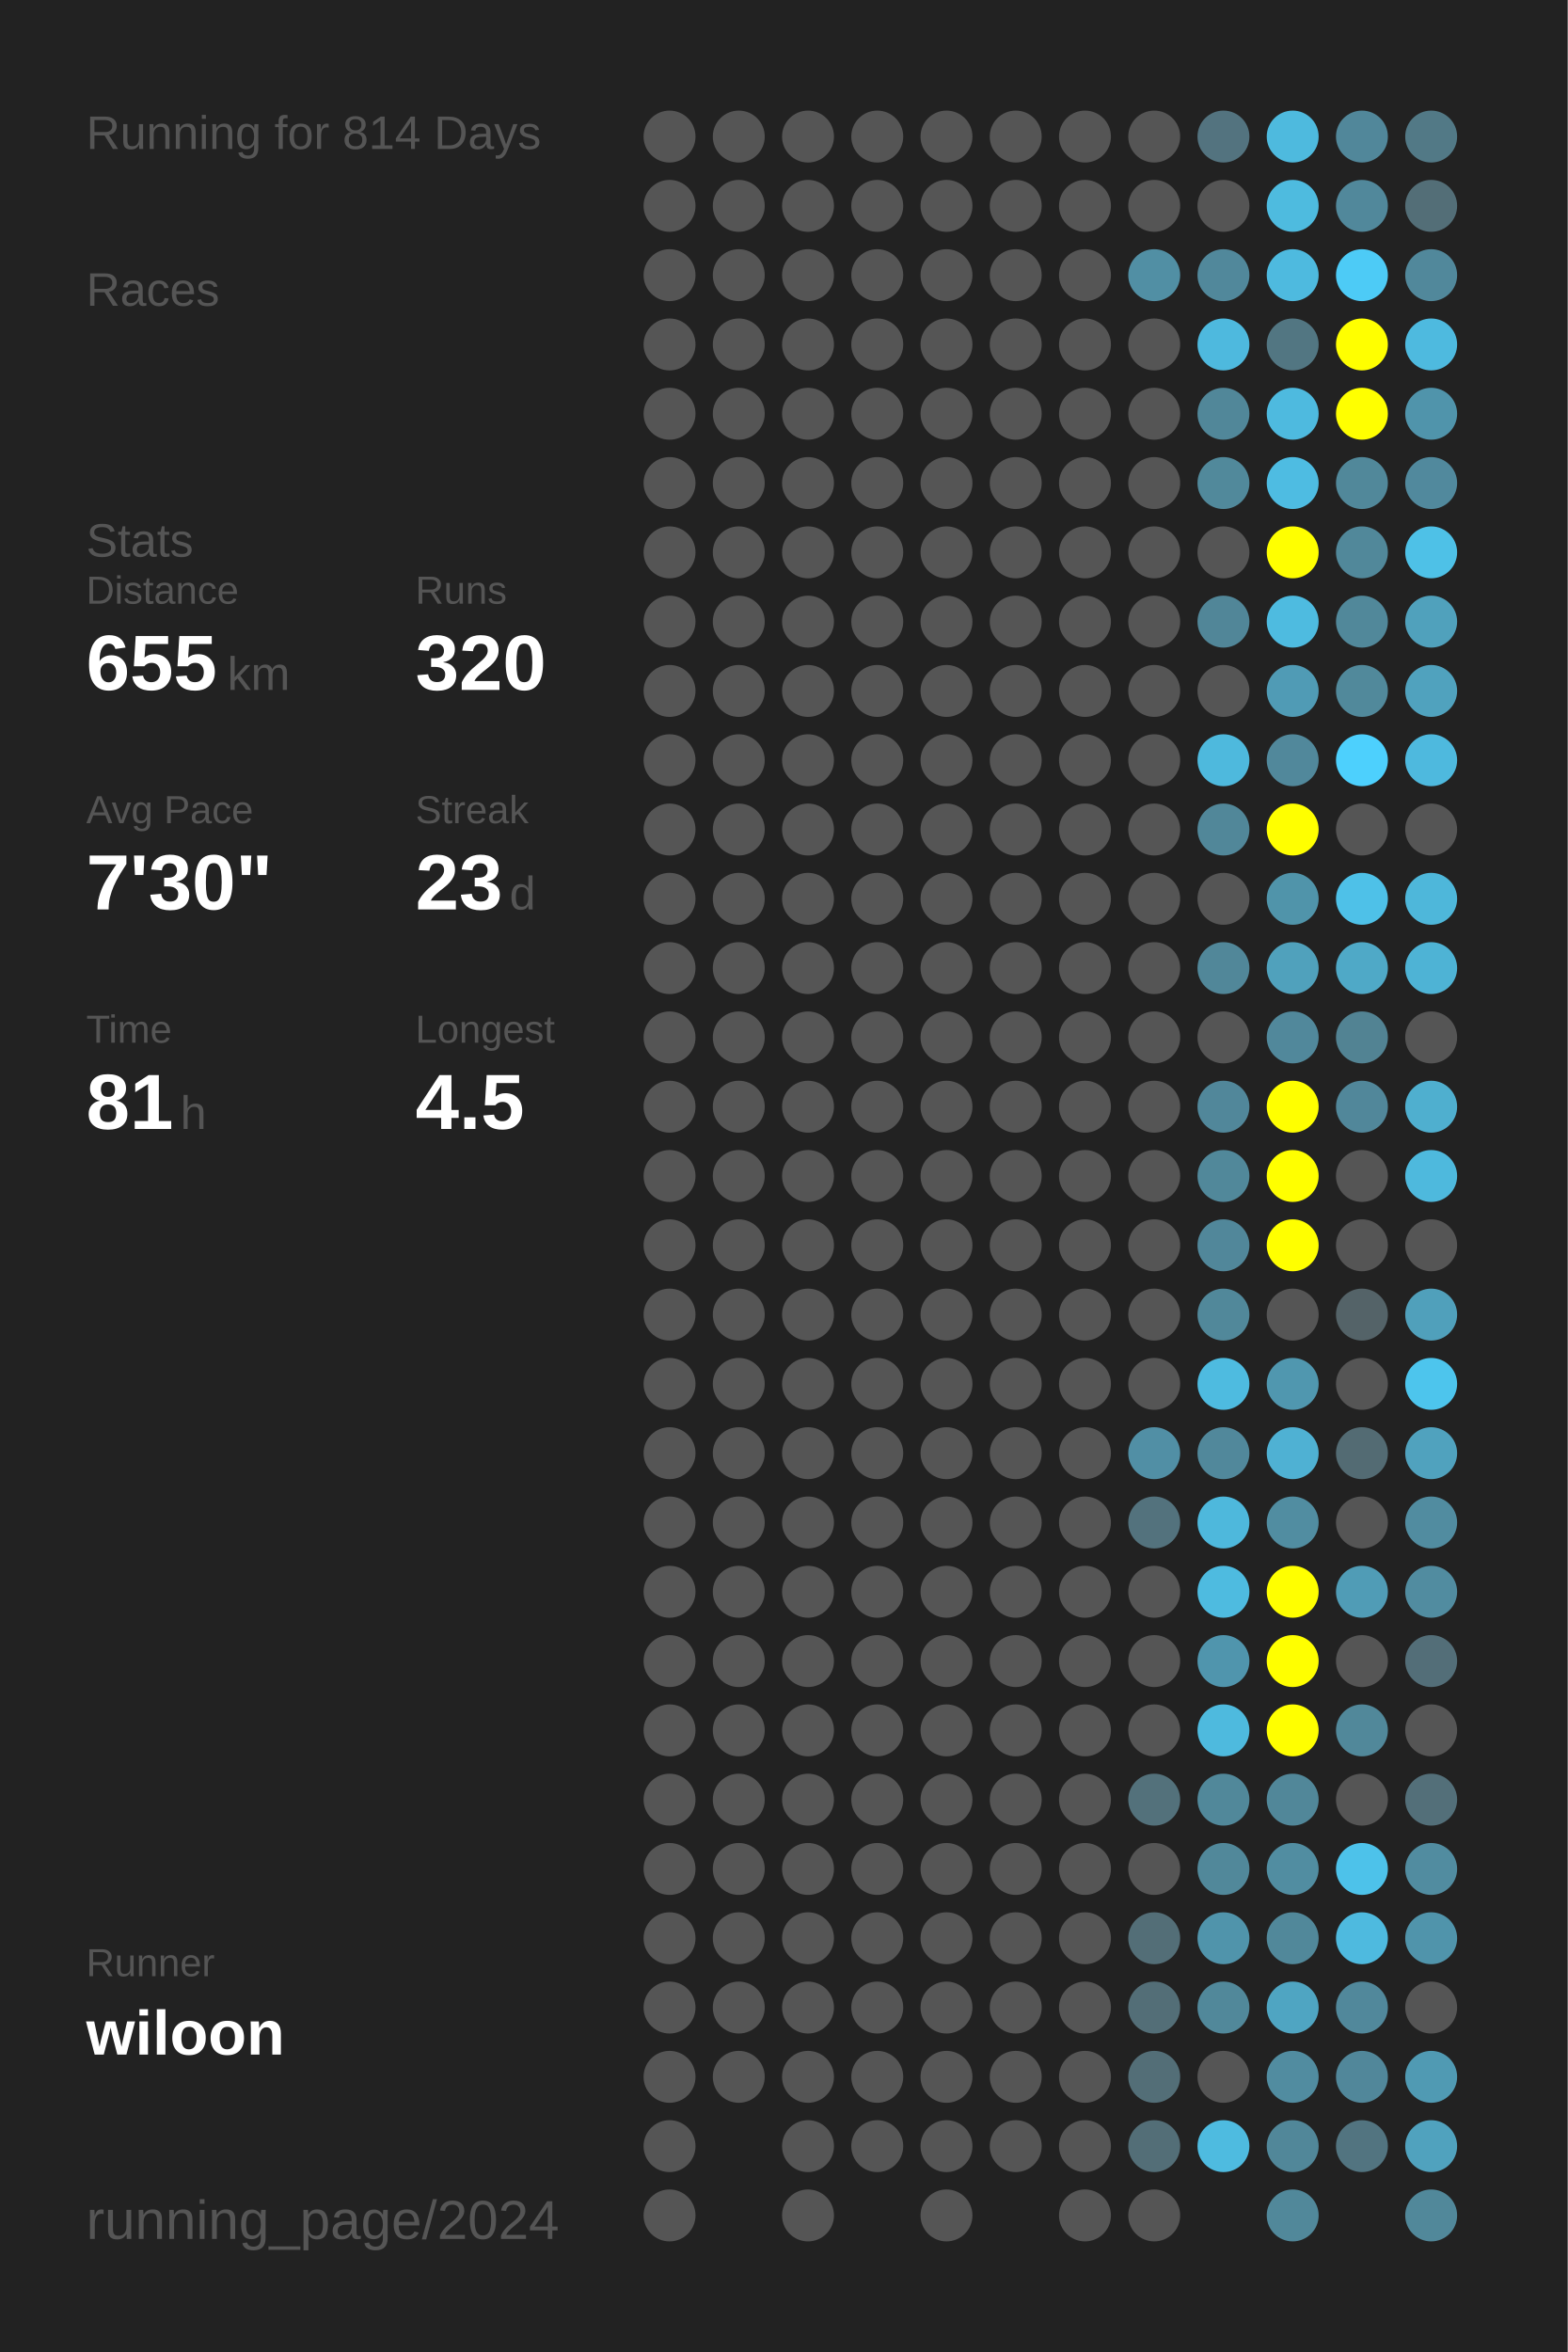
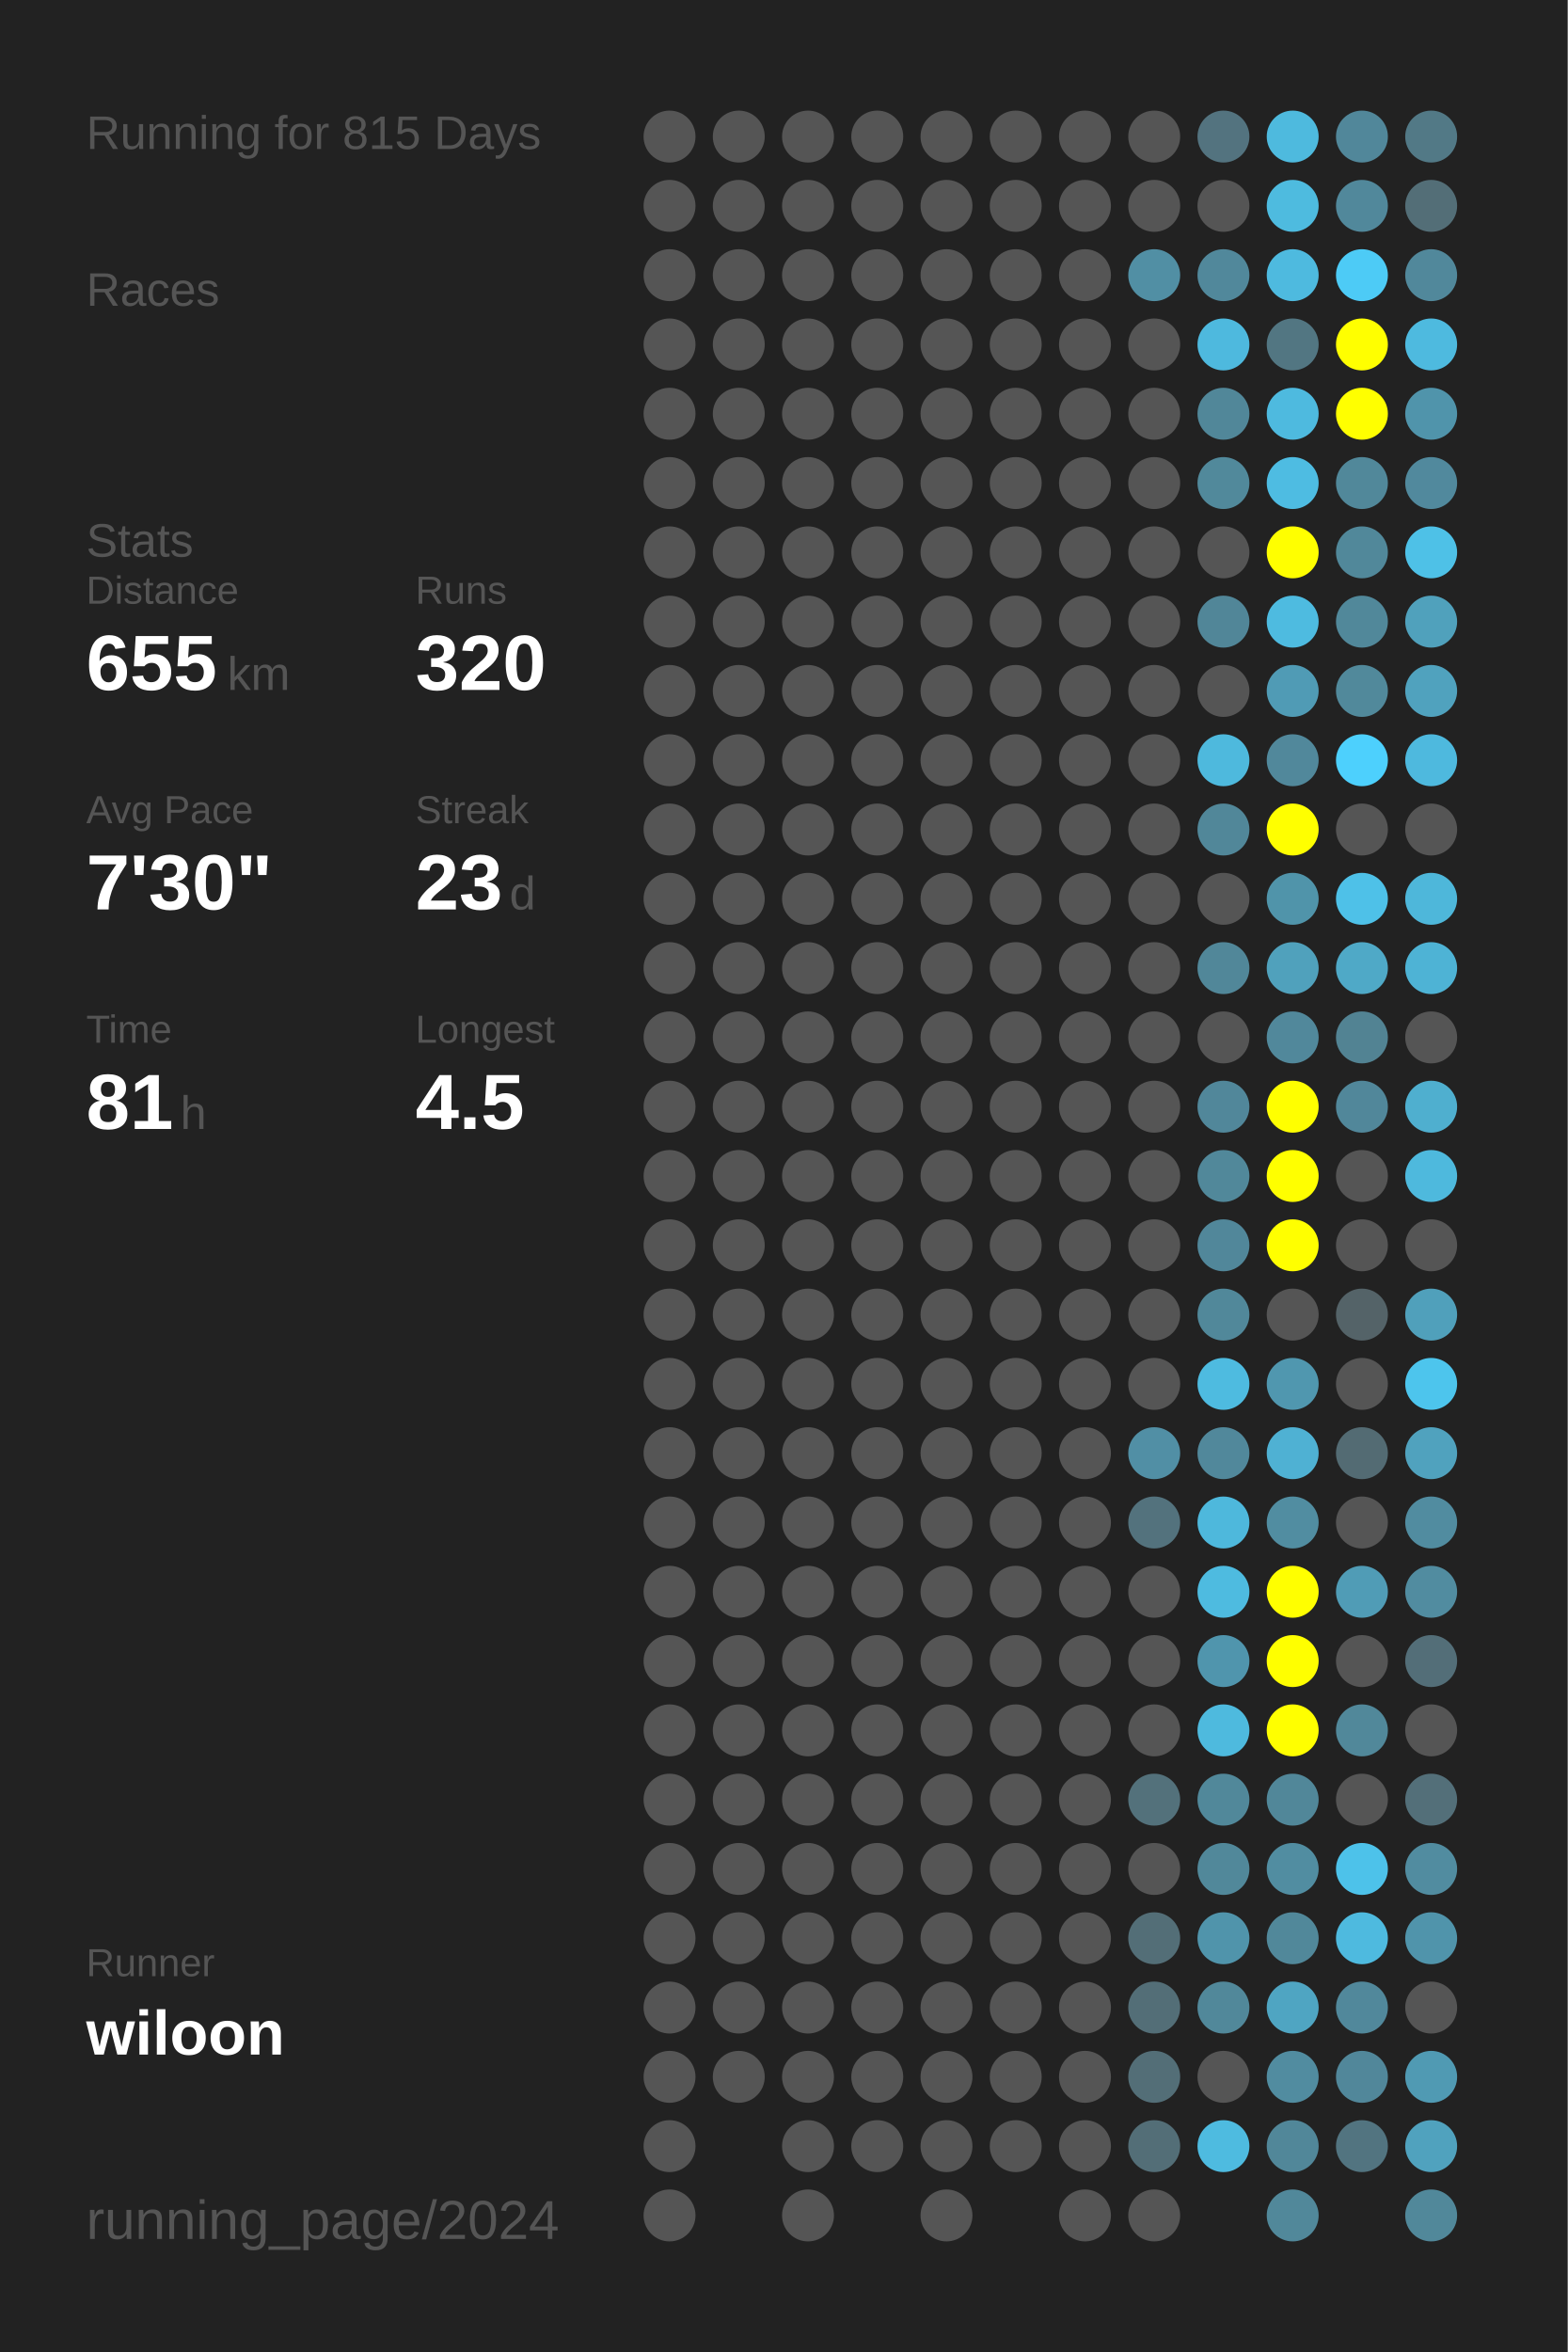
<svg xmlns="http://www.w3.org/2000/svg" baseProfile="full" height="300mm" version="1.1" viewBox="0,0,200,300" width="200mm">
  <defs />
  <rect fill="#222222" height="300" width="200" x="0" y="0" />
-   <text fill="#555555" style="font-size:6px; font-family:Arial;" x="11" y="19">Running for 814 Days</text>
+   <text fill="#555555" style="font-size:6px; font-family:Arial;" x="11" y="19">Running for 815 Days</text>
  <text fill="#555555" style="font-size:6px; font-family:Arial;" x="11" y="39">Races</text>
  <text fill="#555555" style="font-size:6px; font-family:Arial;" x="11" y="71">Stats</text>
  <text fill="#555555" style="font-size:5px; font-family:Arial;" x="11" y="77">Distance</text>
  <text fill="#FFFFFF" style="font-size:10px; font-family:Arial; font-weight:bold;" x="11" y="88">655</text>
  <text fill="#555555" style="font-size:6px; font-family:Arial;" x="29" y="88">km</text>
  <text fill="#555555" style="font-size:5px; font-family:Arial;" x="53" y="77">Runs</text>
  <text fill="#FFFFFF" style="font-size:10px; font-family:Arial; font-weight:bold;" x="53" y="88">320</text>
  <text fill="#555555" style="font-size:5px; font-family:Arial;" x="11" y="105">Avg Pace</text>
  <text fill="#FFFFFF" style="font-size:10px; font-family:Arial; font-weight:bold;" x="11" y="116">7'30"</text>
  <text fill="#555555" style="font-size:5px; font-family:Arial;" x="53" y="105">Streak</text>
  <text fill="#FFFFFF" style="font-size:10px; font-family:Arial; font-weight:bold;" x="53" y="116">23</text>
  <text fill="#555555" style="font-size:6px; font-family:Arial;" x="65" y="116">d</text>
  <text fill="#555555" style="font-size:5px; font-family:Arial;" x="11" y="133">Time</text>
  <text fill="#FFFFFF" style="font-size:10px; font-family:Arial; font-weight:bold;" x="11" y="144">81</text>
  <text fill="#555555" style="font-size:6px; font-family:Arial;" x="23" y="144">h</text>
  <text fill="#555555" style="font-size:5px; font-family:Arial;" x="53" y="133">Longest</text>
  <text fill="#FFFFFF" style="font-size:10px; font-family:Arial; font-weight:bold;" x="53" y="144">4.5</text>
  <text fill="#555555" style="font-size:5px; font-family:Arial;" x="11" y="252.065">Runner</text>
  <text fill="#FFFFFF" style="font-size:8px; font-family:Arial; font-weight:bold;" x="11" y="262.065">wiloon</text>
  <text fill="#555555" style="font-size:7px; font-family:Arial;" x="11" y="285.581">running_page/2024</text>
  <circle cx="85.417" cy="17.419" fill="#555555" r="3.312" />
  <circle cx="85.417" cy="26.258" fill="#555555" r="3.312" />
  <circle cx="85.417" cy="35.097" fill="#555555" r="3.312" />
  <circle cx="85.417" cy="43.935" fill="#555555" r="3.312" />
  <circle cx="85.417" cy="52.774" fill="#555555" r="3.312" />
  <circle cx="85.417" cy="61.613" fill="#555555" r="3.312" />
  <circle cx="85.417" cy="70.452" fill="#555555" r="3.312" />
  <circle cx="85.417" cy="79.29" fill="#555555" r="3.312" />
  <circle cx="85.417" cy="88.129" fill="#555555" r="3.312" />
  <circle cx="85.417" cy="96.968" fill="#555555" r="3.312" />
  <circle cx="85.417" cy="105.806" fill="#555555" r="3.312" />
  <circle cx="85.417" cy="114.645" fill="#555555" r="3.312" />
  <circle cx="85.417" cy="123.484" fill="#555555" r="3.312" />
  <circle cx="85.417" cy="132.323" fill="#555555" r="3.312" />
  <circle cx="85.417" cy="141.161" fill="#555555" r="3.312" />
  <circle cx="85.417" cy="150" fill="#555555" r="3.312" />
  <circle cx="85.417" cy="158.839" fill="#555555" r="3.312" />
  <circle cx="85.417" cy="167.677" fill="#555555" r="3.312" />
  <circle cx="85.417" cy="176.516" fill="#555555" r="3.312" />
  <circle cx="85.417" cy="185.355" fill="#555555" r="3.312" />
  <circle cx="85.417" cy="194.194" fill="#555555" r="3.312" />
  <circle cx="85.417" cy="203.032" fill="#555555" r="3.312" />
  <circle cx="85.417" cy="211.871" fill="#555555" r="3.312" />
  <circle cx="85.417" cy="220.71" fill="#555555" r="3.312" />
  <circle cx="85.417" cy="229.548" fill="#555555" r="3.312" />
  <circle cx="85.417" cy="238.387" fill="#555555" r="3.312" />
  <circle cx="85.417" cy="247.226" fill="#555555" r="3.312" />
  <circle cx="85.417" cy="256.065" fill="#555555" r="3.312" />
  <circle cx="85.417" cy="264.903" fill="#555555" r="3.312" />
  <circle cx="85.417" cy="273.742" fill="#555555" r="3.312" />
  <circle cx="85.417" cy="282.581" fill="#555555" r="3.312" />
  <circle cx="94.25" cy="17.419" fill="#555555" r="3.312" />
  <circle cx="94.25" cy="26.258" fill="#555555" r="3.312" />
  <circle cx="94.25" cy="35.097" fill="#555555" r="3.312" />
  <circle cx="94.25" cy="43.935" fill="#555555" r="3.312" />
  <circle cx="94.25" cy="52.774" fill="#555555" r="3.312" />
  <circle cx="94.25" cy="61.613" fill="#555555" r="3.312" />
  <circle cx="94.25" cy="70.452" fill="#555555" r="3.312" />
  <circle cx="94.25" cy="79.29" fill="#555555" r="3.312" />
  <circle cx="94.25" cy="88.129" fill="#555555" r="3.312" />
  <circle cx="94.25" cy="96.968" fill="#555555" r="3.312" />
  <circle cx="94.25" cy="105.806" fill="#555555" r="3.312" />
  <circle cx="94.25" cy="114.645" fill="#555555" r="3.312" />
  <circle cx="94.25" cy="123.484" fill="#555555" r="3.312" />
  <circle cx="94.25" cy="132.323" fill="#555555" r="3.312" />
  <circle cx="94.25" cy="141.161" fill="#555555" r="3.312" />
  <circle cx="94.25" cy="150" fill="#555555" r="3.312" />
  <circle cx="94.25" cy="158.839" fill="#555555" r="3.312" />
  <circle cx="94.25" cy="167.677" fill="#555555" r="3.312" />
  <circle cx="94.25" cy="176.516" fill="#555555" r="3.312" />
  <circle cx="94.25" cy="185.355" fill="#555555" r="3.312" />
  <circle cx="94.25" cy="194.194" fill="#555555" r="3.312" />
  <circle cx="94.25" cy="203.032" fill="#555555" r="3.312" />
  <circle cx="94.25" cy="211.871" fill="#555555" r="3.312" />
  <circle cx="94.25" cy="220.71" fill="#555555" r="3.312" />
  <circle cx="94.25" cy="229.548" fill="#555555" r="3.312" />
  <circle cx="94.25" cy="238.387" fill="#555555" r="3.312" />
  <circle cx="94.25" cy="247.226" fill="#555555" r="3.312" />
  <circle cx="94.25" cy="256.065" fill="#555555" r="3.312" />
  <circle cx="94.25" cy="264.903" fill="#555555" r="3.312" />
  <circle cx="103.083" cy="17.419" fill="#555555" r="3.312" />
  <circle cx="103.083" cy="26.258" fill="#555555" r="3.312" />
  <circle cx="103.083" cy="35.097" fill="#555555" r="3.312" />
  <circle cx="103.083" cy="43.935" fill="#555555" r="3.312" />
  <circle cx="103.083" cy="52.774" fill="#555555" r="3.312" />
  <circle cx="103.083" cy="61.613" fill="#555555" r="3.312" />
  <circle cx="103.083" cy="70.452" fill="#555555" r="3.312" />
  <circle cx="103.083" cy="79.29" fill="#555555" r="3.312" />
  <circle cx="103.083" cy="88.129" fill="#555555" r="3.312" />
  <circle cx="103.083" cy="96.968" fill="#555555" r="3.312" />
  <circle cx="103.083" cy="105.806" fill="#555555" r="3.312" />
  <circle cx="103.083" cy="114.645" fill="#555555" r="3.312" />
  <circle cx="103.083" cy="123.484" fill="#555555" r="3.312" />
  <circle cx="103.083" cy="132.323" fill="#555555" r="3.312" />
  <circle cx="103.083" cy="141.161" fill="#555555" r="3.312" />
  <circle cx="103.083" cy="150" fill="#555555" r="3.312" />
  <circle cx="103.083" cy="158.839" fill="#555555" r="3.312" />
  <circle cx="103.083" cy="167.677" fill="#555555" r="3.312" />
  <circle cx="103.083" cy="176.516" fill="#555555" r="3.312" />
  <circle cx="103.083" cy="185.355" fill="#555555" r="3.312" />
  <circle cx="103.083" cy="194.194" fill="#555555" r="3.312" />
  <circle cx="103.083" cy="203.032" fill="#555555" r="3.312" />
  <circle cx="103.083" cy="211.871" fill="#555555" r="3.312" />
  <circle cx="103.083" cy="220.71" fill="#555555" r="3.312" />
  <circle cx="103.083" cy="229.548" fill="#555555" r="3.312" />
  <circle cx="103.083" cy="238.387" fill="#555555" r="3.312" />
  <circle cx="103.083" cy="247.226" fill="#555555" r="3.312" />
  <circle cx="103.083" cy="256.065" fill="#555555" r="3.312" />
  <circle cx="103.083" cy="264.903" fill="#555555" r="3.312" />
  <circle cx="103.083" cy="273.742" fill="#555555" r="3.312" />
  <circle cx="103.083" cy="282.581" fill="#555555" r="3.312" />
  <circle cx="111.917" cy="17.419" fill="#555555" r="3.312" />
  <circle cx="111.917" cy="26.258" fill="#555555" r="3.312" />
  <circle cx="111.917" cy="35.097" fill="#555555" r="3.312" />
  <circle cx="111.917" cy="43.935" fill="#555555" r="3.312" />
  <circle cx="111.917" cy="52.774" fill="#555555" r="3.312" />
  <circle cx="111.917" cy="61.613" fill="#555555" r="3.312" />
  <circle cx="111.917" cy="70.452" fill="#555555" r="3.312" />
  <circle cx="111.917" cy="79.29" fill="#555555" r="3.312" />
  <circle cx="111.917" cy="88.129" fill="#555555" r="3.312" />
  <circle cx="111.917" cy="96.968" fill="#555555" r="3.312" />
  <circle cx="111.917" cy="105.806" fill="#555555" r="3.312" />
  <circle cx="111.917" cy="114.645" fill="#555555" r="3.312" />
  <circle cx="111.917" cy="123.484" fill="#555555" r="3.312" />
  <circle cx="111.917" cy="132.323" fill="#555555" r="3.312" />
  <circle cx="111.917" cy="141.161" fill="#555555" r="3.312" />
  <circle cx="111.917" cy="150" fill="#555555" r="3.312" />
  <circle cx="111.917" cy="158.839" fill="#555555" r="3.312" />
  <circle cx="111.917" cy="167.677" fill="#555555" r="3.312" />
  <circle cx="111.917" cy="176.516" fill="#555555" r="3.312" />
  <circle cx="111.917" cy="185.355" fill="#555555" r="3.312" />
  <circle cx="111.917" cy="194.194" fill="#555555" r="3.312" />
  <circle cx="111.917" cy="203.032" fill="#555555" r="3.312" />
  <circle cx="111.917" cy="211.871" fill="#555555" r="3.312" />
  <circle cx="111.917" cy="220.71" fill="#555555" r="3.312" />
  <circle cx="111.917" cy="229.548" fill="#555555" r="3.312" />
  <circle cx="111.917" cy="238.387" fill="#555555" r="3.312" />
  <circle cx="111.917" cy="247.226" fill="#555555" r="3.312" />
  <circle cx="111.917" cy="256.065" fill="#555555" r="3.312" />
  <circle cx="111.917" cy="264.903" fill="#555555" r="3.312" />
  <circle cx="111.917" cy="273.742" fill="#555555" r="3.312" />
  <circle cx="120.75" cy="17.419" fill="#555555" r="3.312" />
  <circle cx="120.75" cy="26.258" fill="#555555" r="3.312" />
  <circle cx="120.75" cy="35.097" fill="#555555" r="3.312" />
  <circle cx="120.75" cy="43.935" fill="#555555" r="3.312" />
  <circle cx="120.75" cy="52.774" fill="#555555" r="3.312" />
  <circle cx="120.75" cy="61.613" fill="#555555" r="3.312" />
  <circle cx="120.75" cy="70.452" fill="#555555" r="3.312" />
  <circle cx="120.75" cy="79.29" fill="#555555" r="3.312" />
  <circle cx="120.75" cy="88.129" fill="#555555" r="3.312" />
  <circle cx="120.75" cy="96.968" fill="#555555" r="3.312" />
  <circle cx="120.75" cy="105.806" fill="#555555" r="3.312" />
  <circle cx="120.75" cy="114.645" fill="#555555" r="3.312" />
  <circle cx="120.75" cy="123.484" fill="#555555" r="3.312" />
  <circle cx="120.75" cy="132.323" fill="#555555" r="3.312" />
  <circle cx="120.75" cy="141.161" fill="#555555" r="3.312" />
  <circle cx="120.75" cy="150" fill="#555555" r="3.312" />
  <circle cx="120.75" cy="158.839" fill="#555555" r="3.312" />
  <circle cx="120.75" cy="167.677" fill="#555555" r="3.312" />
  <circle cx="120.75" cy="176.516" fill="#555555" r="3.312" />
  <circle cx="120.75" cy="185.355" fill="#555555" r="3.312" />
  <circle cx="120.75" cy="194.194" fill="#555555" r="3.312" />
  <circle cx="120.75" cy="203.032" fill="#555555" r="3.312" />
  <circle cx="120.75" cy="211.871" fill="#555555" r="3.312" />
  <circle cx="120.75" cy="220.71" fill="#555555" r="3.312" />
  <circle cx="120.75" cy="229.548" fill="#555555" r="3.312" />
  <circle cx="120.75" cy="238.387" fill="#555555" r="3.312" />
  <circle cx="120.75" cy="247.226" fill="#555555" r="3.312" />
  <circle cx="120.75" cy="256.065" fill="#555555" r="3.312" />
  <circle cx="120.75" cy="264.903" fill="#555555" r="3.312" />
  <circle cx="120.75" cy="273.742" fill="#555555" r="3.312" />
  <circle cx="120.75" cy="282.581" fill="#555555" r="3.312" />
  <circle cx="129.583" cy="17.419" fill="#555555" r="3.312" />
  <circle cx="129.583" cy="26.258" fill="#555555" r="3.312" />
  <circle cx="129.583" cy="35.097" fill="#555555" r="3.312" />
  <circle cx="129.583" cy="43.935" fill="#555555" r="3.312" />
  <circle cx="129.583" cy="52.774" fill="#555555" r="3.312" />
  <circle cx="129.583" cy="61.613" fill="#555555" r="3.312" />
  <circle cx="129.583" cy="70.452" fill="#555555" r="3.312" />
  <circle cx="129.583" cy="79.29" fill="#555555" r="3.312" />
  <circle cx="129.583" cy="88.129" fill="#555555" r="3.312" />
  <circle cx="129.583" cy="96.968" fill="#555555" r="3.312" />
  <circle cx="129.583" cy="105.806" fill="#555555" r="3.312" />
  <circle cx="129.583" cy="114.645" fill="#555555" r="3.312" />
  <circle cx="129.583" cy="123.484" fill="#555555" r="3.312" />
  <circle cx="129.583" cy="132.323" fill="#555555" r="3.312" />
  <circle cx="129.583" cy="141.161" fill="#555555" r="3.312" />
  <circle cx="129.583" cy="150" fill="#555555" r="3.312" />
  <circle cx="129.583" cy="158.839" fill="#555555" r="3.312" />
  <circle cx="129.583" cy="167.677" fill="#555555" r="3.312" />
  <circle cx="129.583" cy="176.516" fill="#555555" r="3.312" />
  <circle cx="129.583" cy="185.355" fill="#555555" r="3.312" />
  <circle cx="129.583" cy="194.194" fill="#555555" r="3.312" />
  <circle cx="129.583" cy="203.032" fill="#555555" r="3.312" />
  <circle cx="129.583" cy="211.871" fill="#555555" r="3.312" />
  <circle cx="129.583" cy="220.71" fill="#555555" r="3.312" />
  <circle cx="129.583" cy="229.548" fill="#555555" r="3.312" />
  <circle cx="129.583" cy="238.387" fill="#555555" r="3.312" />
  <circle cx="129.583" cy="247.226" fill="#555555" r="3.312" />
  <circle cx="129.583" cy="256.065" fill="#555555" r="3.312" />
  <circle cx="129.583" cy="264.903" fill="#555555" r="3.312" />
  <circle cx="129.583" cy="273.742" fill="#555555" r="3.312" />
  <circle cx="138.417" cy="17.419" fill="#555555" r="3.312" />
  <circle cx="138.417" cy="26.258" fill="#555555" r="3.312" />
  <circle cx="138.417" cy="35.097" fill="#555555" r="3.312" />
  <circle cx="138.417" cy="43.935" fill="#555555" r="3.312" />
  <circle cx="138.417" cy="52.774" fill="#555555" r="3.312" />
  <circle cx="138.417" cy="61.613" fill="#555555" r="3.312" />
  <circle cx="138.417" cy="70.452" fill="#555555" r="3.312" />
  <circle cx="138.417" cy="79.29" fill="#555555" r="3.312" />
  <circle cx="138.417" cy="88.129" fill="#555555" r="3.312" />
  <circle cx="138.417" cy="96.968" fill="#555555" r="3.312" />
  <circle cx="138.417" cy="105.806" fill="#555555" r="3.312" />
  <circle cx="138.417" cy="114.645" fill="#555555" r="3.312" />
  <circle cx="138.417" cy="123.484" fill="#555555" r="3.312" />
  <circle cx="138.417" cy="132.323" fill="#555555" r="3.312" />
  <circle cx="138.417" cy="141.161" fill="#555555" r="3.312" />
  <circle cx="138.417" cy="150" fill="#555555" r="3.312" />
  <circle cx="138.417" cy="158.839" fill="#555555" r="3.312" />
  <circle cx="138.417" cy="167.677" fill="#555555" r="3.312" />
  <circle cx="138.417" cy="176.516" fill="#555555" r="3.312" />
  <circle cx="138.417" cy="185.355" fill="#555555" r="3.312" />
  <circle cx="138.417" cy="194.194" fill="#555555" r="3.312" />
  <circle cx="138.417" cy="203.032" fill="#555555" r="3.312" />
  <circle cx="138.417" cy="211.871" fill="#555555" r="3.312" />
  <circle cx="138.417" cy="220.71" fill="#555555" r="3.312" />
  <circle cx="138.417" cy="229.548" fill="#555555" r="3.312" />
  <circle cx="138.417" cy="238.387" fill="#555555" r="3.312" />
  <circle cx="138.417" cy="247.226" fill="#555555" r="3.312" />
  <circle cx="138.417" cy="256.065" fill="#555555" r="3.312" />
  <circle cx="138.417" cy="264.903" fill="#555555" r="3.312" />
  <circle cx="138.417" cy="273.742" fill="#555555" r="3.312" />
  <circle cx="138.417" cy="282.581" fill="#555555" r="3.312" />
  <circle cx="147.25" cy="17.419" fill="#555555" r="3.312" />
  <circle cx="147.25" cy="26.258" fill="#555555" r="3.312" />
  <circle cx="147.25" cy="35.097" fill="#518fa4" r="3.312" />
  <circle cx="147.25" cy="43.935" fill="#555555" r="3.312" />
  <circle cx="147.25" cy="52.774" fill="#555555" r="3.312" />
  <circle cx="147.25" cy="61.613" fill="#555555" r="3.312" />
  <circle cx="147.25" cy="70.452" fill="#555555" r="3.312" />
  <circle cx="147.25" cy="79.29" fill="#555555" r="3.312" />
  <circle cx="147.25" cy="88.129" fill="#555555" r="3.312" />
  <circle cx="147.25" cy="96.968" fill="#555555" r="3.312" />
  <circle cx="147.25" cy="105.806" fill="#555555" r="3.312" />
  <circle cx="147.25" cy="114.645" fill="#555555" r="3.312" />
  <circle cx="147.25" cy="123.484" fill="#555555" r="3.312" />
  <circle cx="147.25" cy="132.323" fill="#555555" r="3.312" />
  <circle cx="147.25" cy="141.161" fill="#555555" r="3.312" />
  <circle cx="147.25" cy="150" fill="#555555" r="3.312" />
  <circle cx="147.25" cy="158.839" fill="#555555" r="3.312" />
  <circle cx="147.25" cy="167.677" fill="#555555" r="3.312" />
  <circle cx="147.25" cy="176.516" fill="#555555" r="3.312" />
  <circle cx="147.25" cy="185.355" fill="#518fa5" r="3.312" />
  <circle cx="147.25" cy="194.194" fill="#53727d" r="3.312" />
  <circle cx="147.25" cy="203.032" fill="#555555" r="3.312" />
  <circle cx="147.25" cy="211.871" fill="#555555" r="3.312" />
  <circle cx="147.25" cy="220.71" fill="#555555" r="3.312" />
  <circle cx="147.25" cy="229.548" fill="#53717b" r="3.312" />
  <circle cx="147.25" cy="238.387" fill="#555555" r="3.312" />
  <circle cx="147.25" cy="247.226" fill="#536e77" r="3.312" />
  <circle cx="147.25" cy="256.065" fill="#536e77" r="3.312" />
  <circle cx="147.25" cy="264.903" fill="#536e77" r="3.312" />
  <circle cx="147.25" cy="273.742" fill="#536e77" r="3.312" />
  <circle cx="147.25" cy="282.581" fill="#555555" r="3.312" />
  <circle cx="156.083" cy="17.419" fill="#53737f" r="3.312" />
  <circle cx="156.083" cy="26.258" fill="#555555" r="3.312" />
  <circle cx="156.083" cy="35.097" fill="#51889b" r="3.312" />
  <circle cx="156.083" cy="43.935" fill="#4eb9de" r="3.312" />
  <circle cx="156.083" cy="52.774" fill="#518799" r="3.312" />
  <circle cx="156.083" cy="61.613" fill="#51899b" r="3.312" />
  <circle cx="156.083" cy="70.452" fill="#555555" r="3.312" />
  <circle cx="156.083" cy="79.29" fill="#518698" r="3.312" />
  <circle cx="156.083" cy="88.129" fill="#555555" r="3.312" />
  <circle cx="156.083" cy="96.968" fill="#4eb9dd" r="3.312" />
  <circle cx="156.083" cy="105.806" fill="#518799" r="3.312" />
  <circle cx="156.083" cy="114.645" fill="#555555" r="3.312" />
  <circle cx="156.083" cy="123.484" fill="#518799" r="3.312" />
  <circle cx="156.083" cy="132.323" fill="#555555" r="3.312" />
  <circle cx="156.083" cy="141.161" fill="#51879a" r="3.312" />
  <circle cx="156.083" cy="150" fill="#51889a" r="3.312" />
  <circle cx="156.083" cy="158.839" fill="#51879a" r="3.312" />
  <circle cx="156.083" cy="167.677" fill="#51889a" r="3.312" />
  <circle cx="156.083" cy="176.516" fill="#4ebbe0" r="3.312" />
  <circle cx="156.083" cy="185.355" fill="#51889b" r="3.312" />
  <circle cx="156.083" cy="194.194" fill="#4eb8dc" r="3.312" />
  <circle cx="156.083" cy="203.032" fill="#4ebbe0" r="3.312" />
  <circle cx="156.083" cy="211.871" fill="#5095ad" r="3.312" />
  <circle cx="156.083" cy="220.71" fill="#4ebade" r="3.312" />
  <circle cx="156.083" cy="229.548" fill="#51889a" r="3.312" />
  <circle cx="156.083" cy="238.387" fill="#51889a" r="3.312" />
  <circle cx="156.083" cy="247.226" fill="#5094ab" r="3.312" />
  <circle cx="156.083" cy="256.065" fill="#51889a" r="3.312" />
  <circle cx="156.083" cy="264.903" fill="#555555" r="3.312" />
  <circle cx="156.083" cy="273.742" fill="#4ebbe0" r="3.312" />
  <circle cx="164.917" cy="17.419" fill="#4ebade" r="3.312" />
  <circle cx="164.917" cy="26.258" fill="#4ebbdf" r="3.312" />
  <circle cx="164.917" cy="35.097" fill="#4ebadf" r="3.312" />
  <circle cx="164.917" cy="43.935" fill="#527682" r="3.312" />
  <circle cx="164.917" cy="52.774" fill="#4ebadf" r="3.312" />
  <circle cx="164.917" cy="61.613" fill="#4ebce2" r="3.312" />
  <circle cx="164.917" cy="70.452" fill="#FFFF00" r="3.312" />
  <circle cx="164.917" cy="79.29" fill="#4ebbe0" r="3.312" />
  <circle cx="164.917" cy="88.129" fill="#509bb5" r="3.312" />
  <circle cx="164.917" cy="96.968" fill="#51889b" r="3.312" />
  <circle cx="164.917" cy="105.806" fill="#FFFF00" r="3.312" />
  <circle cx="164.917" cy="114.645" fill="#5094aa" r="3.312" />
  <circle cx="164.917" cy="123.484" fill="#50a1bc" r="3.312" />
  <circle cx="164.917" cy="132.323" fill="#51889b" r="3.312" />
  <circle cx="164.917" cy="141.161" fill="#FFFF00" r="3.312" />
  <circle cx="164.917" cy="150" fill="#FFFF00" r="3.312" />
  <circle cx="164.917" cy="158.839" fill="#FFFF00" r="3.312" />
  <circle cx="164.917" cy="167.677" fill="#555555" r="3.312" />
  <circle cx="164.917" cy="176.516" fill="#5097af" r="3.312" />
  <circle cx="164.917" cy="185.355" fill="#4fb1d3" r="3.312" />
  <circle cx="164.917" cy="194.194" fill="#518da1" r="3.312" />
  <circle cx="164.917" cy="203.032" fill="#FFFF00" r="3.312" />
  <circle cx="164.917" cy="211.871" fill="#FFFF00" r="3.312" />
  <circle cx="164.917" cy="220.71" fill="#FFFF00" r="3.312" />
  <circle cx="164.917" cy="229.548" fill="#518799" r="3.312" />
  <circle cx="164.917" cy="238.387" fill="#518da1" r="3.312" />
  <circle cx="164.917" cy="247.226" fill="#51889a" r="3.312" />
  <circle cx="164.917" cy="256.065" fill="#4fa5c2" r="3.312" />
  <circle cx="164.917" cy="264.903" fill="#518ca0" r="3.312" />
  <circle cx="164.917" cy="273.742" fill="#518799" r="3.312" />
  <circle cx="164.917" cy="282.581" fill="#51889a" r="3.312" />
  <circle cx="173.75" cy="17.419" fill="#51879a" r="3.312" />
  <circle cx="173.75" cy="26.258" fill="#51889b" r="3.312" />
  <circle cx="173.75" cy="35.097" fill="#4dcbf6" r="3.312" />
  <circle cx="173.75" cy="43.935" fill="#FFFF00" r="3.312" />
  <circle cx="173.75" cy="52.774" fill="#FFFF00" r="3.312" />
  <circle cx="173.75" cy="61.613" fill="#51889a" r="3.312" />
  <circle cx="173.75" cy="70.452" fill="#51889a" r="3.312" />
  <circle cx="173.75" cy="79.29" fill="#51889a" r="3.312" />
  <circle cx="173.75" cy="88.129" fill="#51899b" r="3.312" />
  <circle cx="173.75" cy="96.968" fill="#4dd0fd" r="3.312" />
  <circle cx="173.75" cy="105.806" fill="#555555" r="3.312" />
  <circle cx="173.75" cy="114.645" fill="#4ec1e8" r="3.312" />
  <circle cx="173.75" cy="123.484" fill="#4fa9c7" r="3.312" />
  <circle cx="173.75" cy="132.323" fill="#528393" r="3.312" />
  <circle cx="173.75" cy="141.161" fill="#51879a" r="3.312" />
  <circle cx="173.75" cy="150" fill="#555555" r="3.312" />
  <circle cx="173.75" cy="158.839" fill="#555555" r="3.312" />
  <circle cx="173.75" cy="167.677" fill="#546368" r="3.312" />
  <circle cx="173.75" cy="176.516" fill="#555555" r="3.312" />
  <circle cx="173.75" cy="185.355" fill="#536b73" r="3.312" />
  <circle cx="173.75" cy="194.194" fill="#555555" r="3.312" />
  <circle cx="173.75" cy="203.032" fill="#509cb6" r="3.312" />
  <circle cx="173.75" cy="211.871" fill="#555555" r="3.312" />
  <circle cx="173.75" cy="220.71" fill="#51889a" r="3.312" />
  <circle cx="173.75" cy="229.548" fill="#555555" r="3.312" />
  <circle cx="173.75" cy="238.387" fill="#4dc2ea" r="3.312" />
  <circle cx="173.75" cy="247.226" fill="#4ebadf" r="3.312" />
  <circle cx="173.75" cy="256.065" fill="#51889b" r="3.312" />
  <circle cx="173.75" cy="264.903" fill="#51879a" r="3.312" />
  <circle cx="173.75" cy="273.742" fill="#527480" r="3.312" />
  <circle cx="182.583" cy="17.419" fill="#527986" r="3.312" />
  <circle cx="182.583" cy="26.258" fill="#536e77" r="3.312" />
  <circle cx="182.583" cy="35.097" fill="#51889b" r="3.312" />
  <circle cx="182.583" cy="43.935" fill="#4ebadf" r="3.312" />
  <circle cx="182.583" cy="52.774" fill="#5094ab" r="3.312" />
  <circle cx="182.583" cy="61.613" fill="#51899d" r="3.312" />
  <circle cx="182.583" cy="70.452" fill="#4ec1e7" r="3.312" />
  <circle cx="182.583" cy="79.29" fill="#50a1bc" r="3.312" />
  <circle cx="182.583" cy="88.129" fill="#50a2be" r="3.312" />
  <circle cx="182.583" cy="96.968" fill="#4eb9de" r="3.312" />
  <circle cx="182.583" cy="105.806" fill="#555555" r="3.312" />
  <circle cx="182.583" cy="114.645" fill="#4eb7da" r="3.312" />
  <circle cx="182.583" cy="123.484" fill="#4eb3d5" r="3.312" />
  <circle cx="182.583" cy="132.323" fill="#555555" r="3.312" />
  <circle cx="182.583" cy="141.161" fill="#4fafcf" r="3.312" />
  <circle cx="182.583" cy="150" fill="#4eb9dd" r="3.312" />
  <circle cx="182.583" cy="158.839" fill="#555555" r="3.312" />
  <circle cx="182.583" cy="167.677" fill="#50a0bb" r="3.312" />
  <circle cx="182.583" cy="176.516" fill="#4dc5ed" r="3.312" />
  <circle cx="182.583" cy="185.355" fill="#50a2be" r="3.312" />
  <circle cx="182.583" cy="194.194" fill="#518ca0" r="3.312" />
  <circle cx="182.583" cy="203.032" fill="#518ca0" r="3.312" />
  <circle cx="182.583" cy="211.871" fill="#536e78" r="3.312" />
  <circle cx="182.583" cy="220.71" fill="#555555" r="3.312" />
  <circle cx="182.583" cy="229.548" fill="#536f79" r="3.312" />
  <circle cx="182.583" cy="238.387" fill="#518ca0" r="3.312" />
  <circle cx="182.583" cy="247.226" fill="#5094ab" r="3.312" />
  <circle cx="182.583" cy="256.065" fill="#555555" r="3.312" />
  <circle cx="182.583" cy="264.903" fill="#509ab3" r="3.312" />
  <circle cx="182.583" cy="273.742" fill="#50a2be" r="3.312" />
  <circle cx="182.583" cy="282.581" fill="#51889a" r="3.312" />
</svg>
